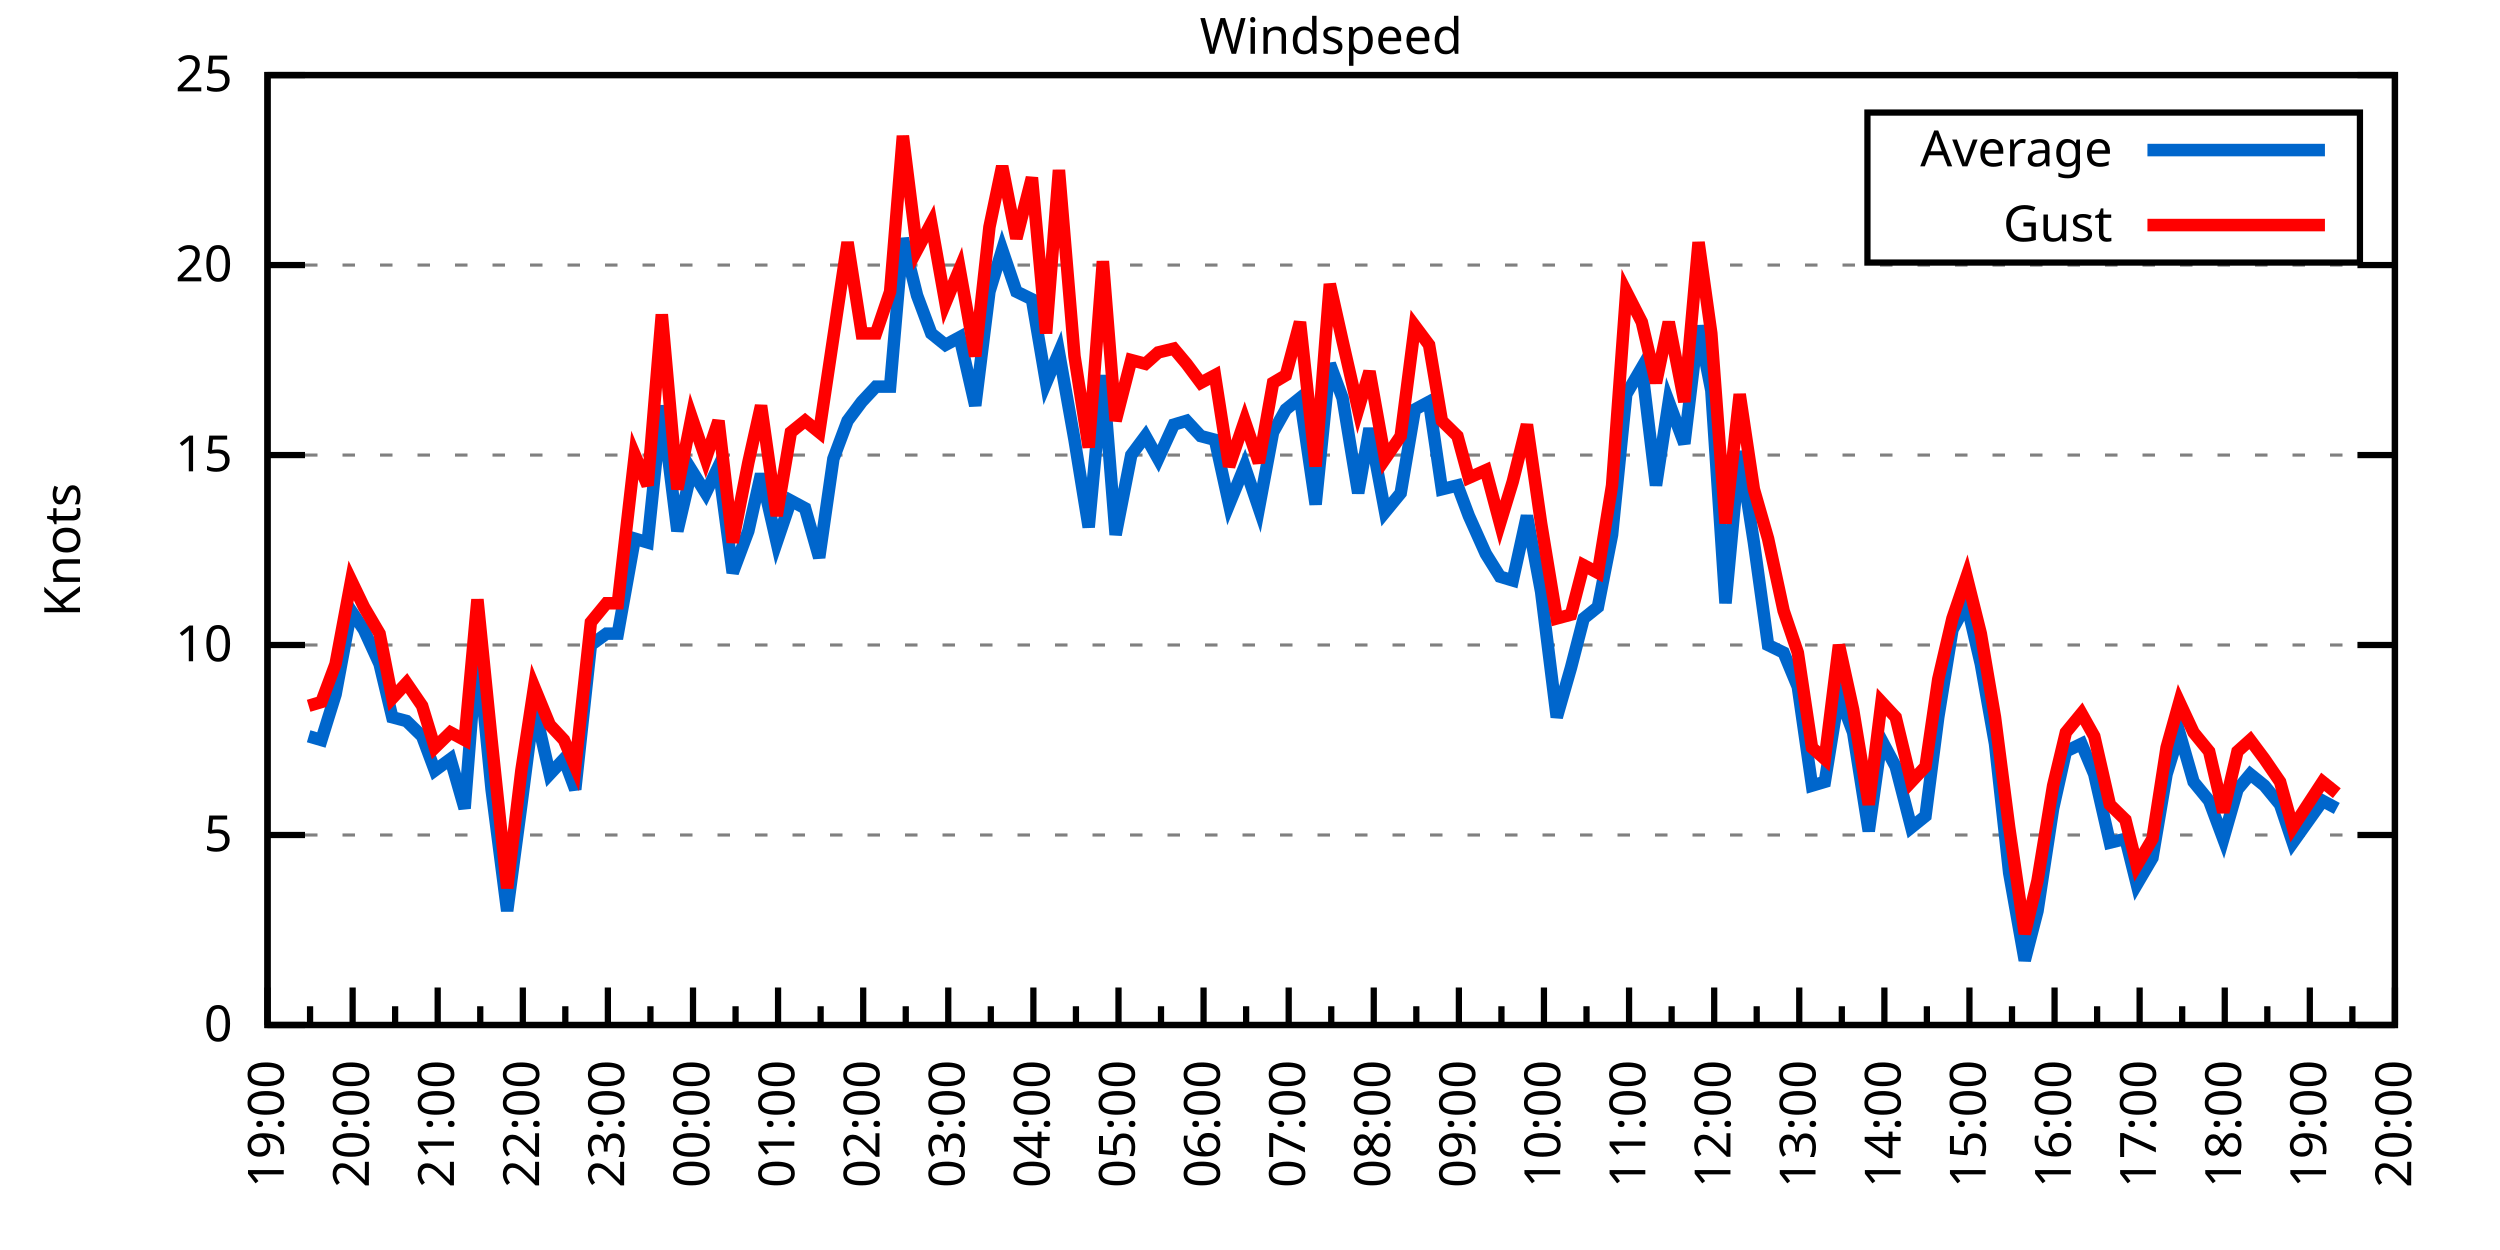
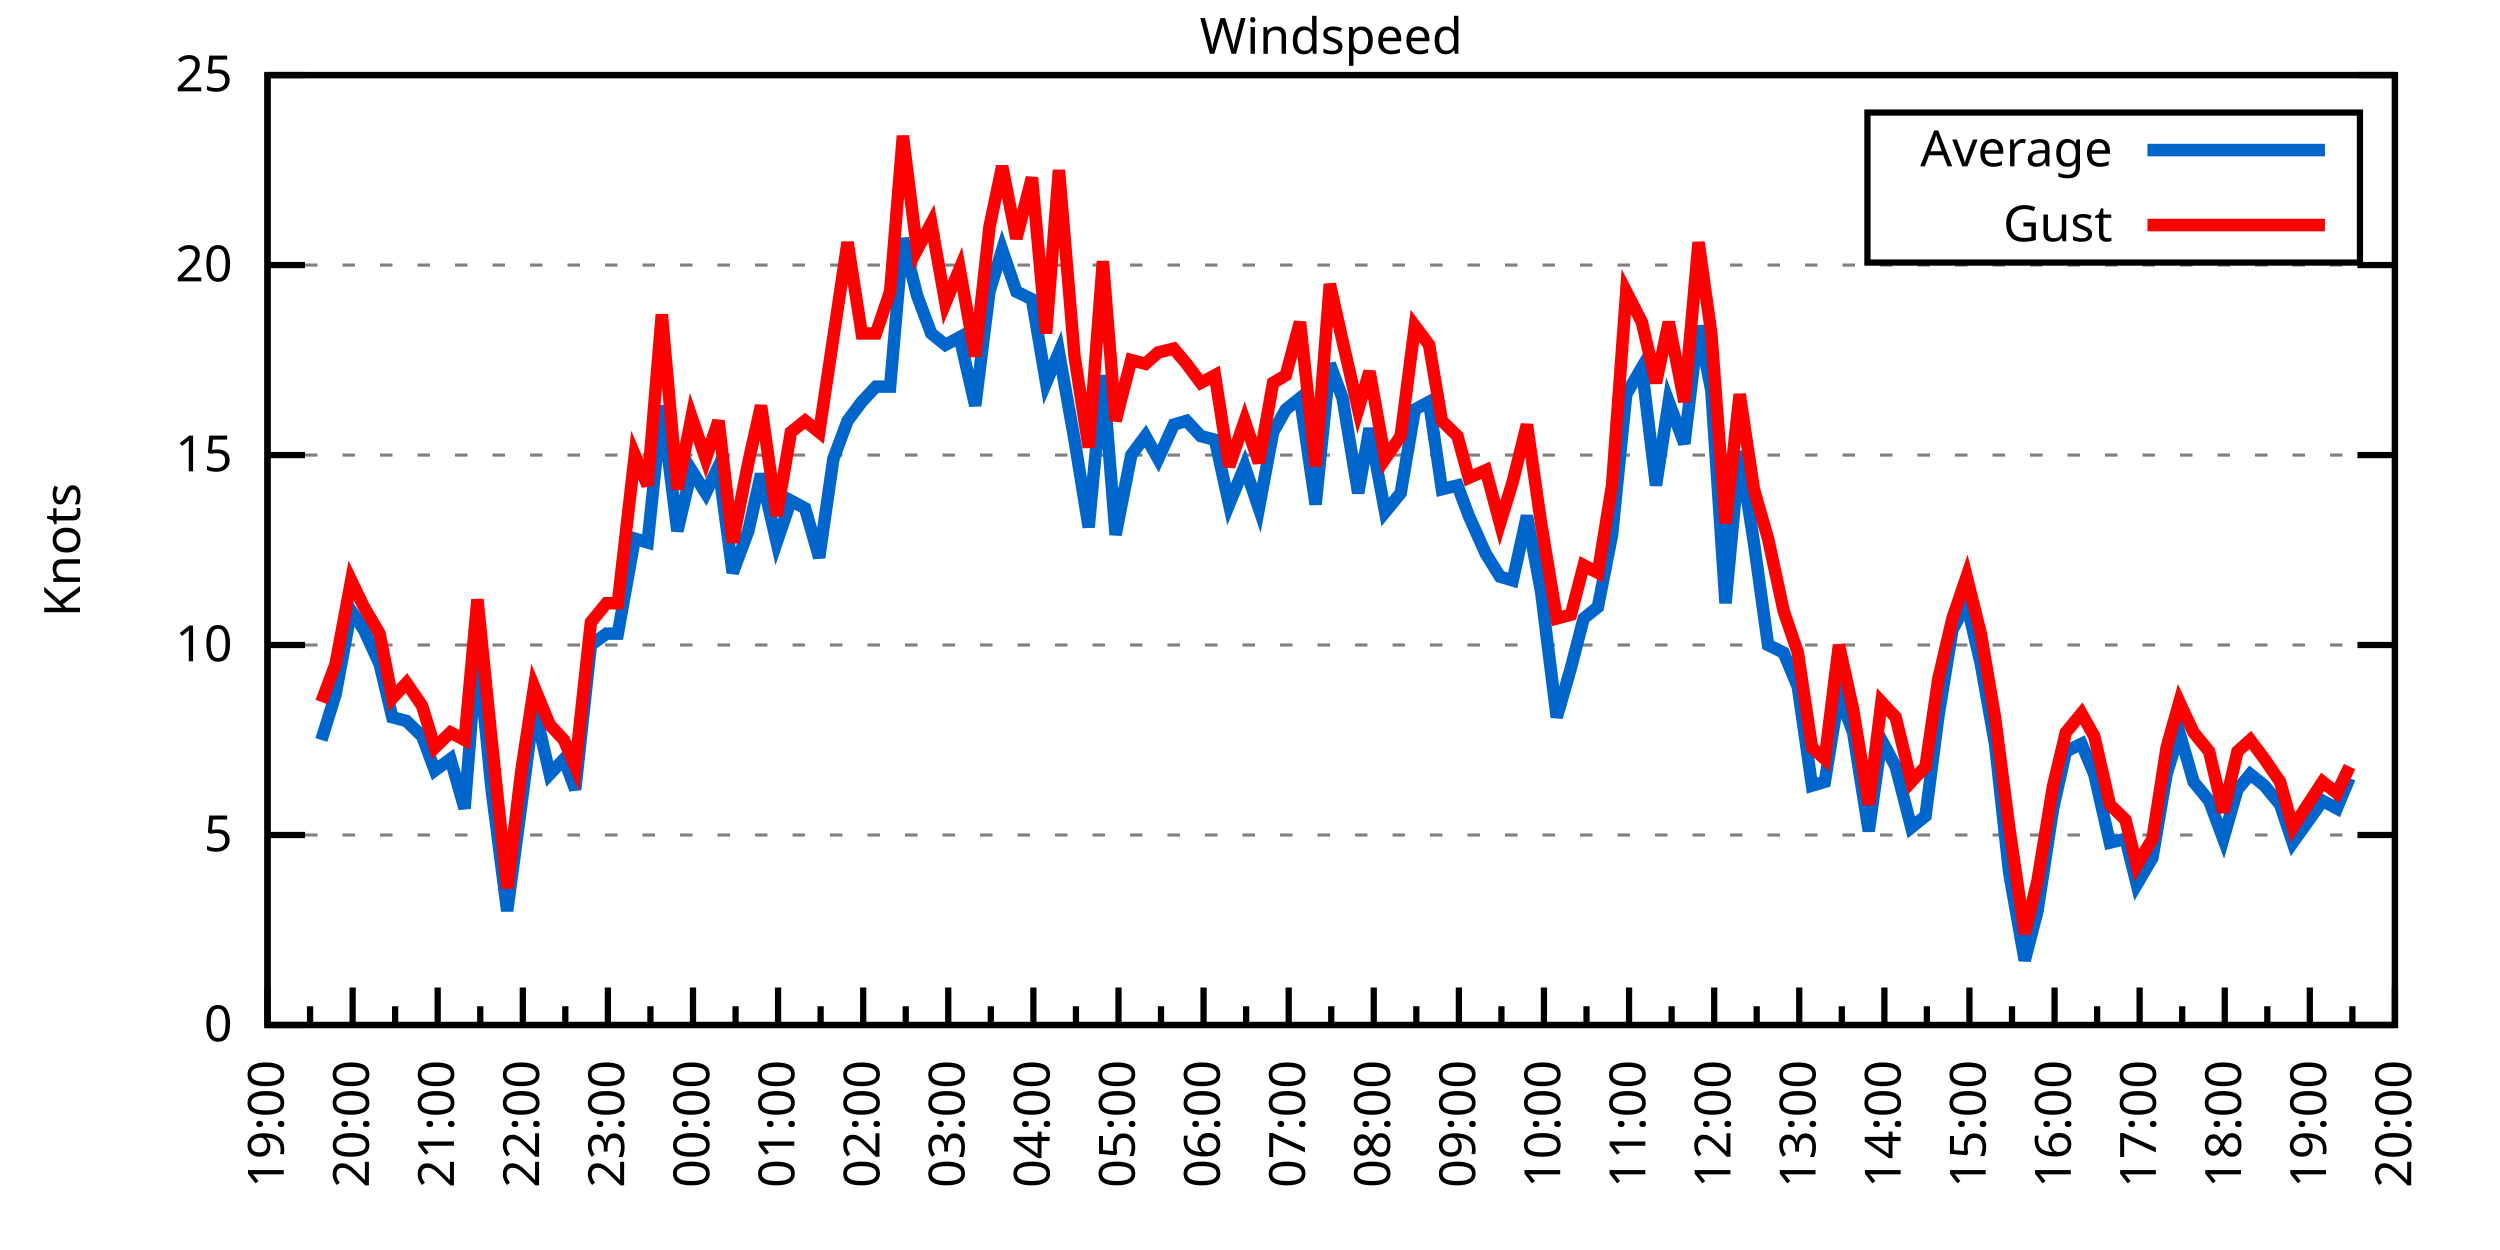
<svg xmlns="http://www.w3.org/2000/svg" xmlns:xlink="http://www.w3.org/1999/xlink" width="400" height="200" viewBox="0 0 400 200">
  <g id="gnuplot_canvas">
    <rect x="0" y="0" width="400" height="200" fill="none" />
    <defs>
      <circle id="gpDot" r="0.5" stroke-width="0.5" stroke="currentColor" />
      <path id="gpPt0" stroke-width="0.333" stroke="currentColor" d="M-1,0 h2 M0,-1 v2" />
      <path id="gpPt1" stroke-width="0.333" stroke="currentColor" d="M-1,-1 L1,1 M1,-1 L-1,1" />
      <path id="gpPt2" stroke-width="0.333" stroke="currentColor" d="M-1,0 L1,0 M0,-1 L0,1 M-1,-1 L1,1 M-1,1 L1,-1" />
      <rect id="gpPt3" stroke-width="0.333" stroke="currentColor" x="-1" y="-1" width="2" height="2" />
      <rect id="gpPt4" stroke-width="0.333" stroke="currentColor" fill="currentColor" x="-1" y="-1" width="2" height="2" />
      <circle id="gpPt5" stroke-width="0.333" stroke="currentColor" cx="0" cy="0" r="1" />
      <use xlink:href="#gpPt5" id="gpPt6" fill="currentColor" stroke="none" />
      <path id="gpPt7" stroke-width="0.333" stroke="currentColor" d="M0,-1.33 L-1.33,0.67 L1.33,0.67 z" />
      <use xlink:href="#gpPt7" id="gpPt8" fill="currentColor" stroke="none" />
      <use xlink:href="#gpPt7" id="gpPt9" stroke="currentColor" transform="rotate(180)" />
      <use xlink:href="#gpPt9" id="gpPt10" fill="currentColor" stroke="none" />
      <use xlink:href="#gpPt3" id="gpPt11" stroke="currentColor" transform="rotate(45)" />
      <use xlink:href="#gpPt11" id="gpPt12" fill="currentColor" stroke="none" />
      <path id="gpPt13" stroke-width="0.333" stroke="currentColor" d="M0,1.330 L1.265,0.411 L0.782,-1.067 L-0.782,-1.076 L-1.265,0.411 z" />
      <use xlink:href="#gpPt13" id="gpPt14" fill="currentColor" stroke="none" />
      <filter id="textbox" filterUnits="objectBoundingBox" x="0" y="0" height="1" width="1">
        <feFlood flood-color="white" flood-opacity="1" result="bgnd" />
        <feComposite in="SourceGraphic" in2="bgnd" operator="atop" />
      </filter>
      <filter id="greybox" filterUnits="objectBoundingBox" x="0" y="0" height="1" width="1">
        <feFlood flood-color="lightgrey" flood-opacity="1" result="grey" />
        <feComposite in="SourceGraphic" in2="grey" operator="atop" />
      </filter>
    </defs>
    <g fill="none" color="white" stroke="currentColor" stroke-width="1.00" stroke-linecap="butt" stroke-linejoin="miter">
</g>
    <g fill="none" color="black" stroke="currentColor" stroke-width="1.00" stroke-linecap="butt" stroke-linejoin="miter">
      <g stroke="none" shape-rendering="crispEdges">
        <polygon fill="rgb(255, 255, 255)" points="42.80,164.00 383.18,164.00 383.18,12.02 42.80,12.02 " />
      </g>
    </g>
    <g fill="none" color="black" stroke="currentColor" stroke-width="1.00" stroke-linecap="butt" stroke-linejoin="miter">
</g>
    <g fill="none" color="black" stroke="black" stroke-width="0.50" stroke-linecap="butt" stroke-linejoin="miter">
</g>
    <g fill="none" color="gray" stroke="currentColor" stroke-width="0.50" stroke-linecap="butt" stroke-linejoin="miter">
      <path stroke="gray" stroke-dasharray="2,4" class="gridline" d="M42.80,164.00 L383.19,164.00  " />
    </g>
    <g fill="none" color="gray" stroke="gray" stroke-width="1.00" stroke-linecap="butt" stroke-linejoin="miter">
</g>
    <g fill="none" color="black" stroke="currentColor" stroke-width="1.00" stroke-linecap="butt" stroke-linejoin="miter">
      <path stroke="black" d="M42.80,164.00 L48.80,164.00 M383.19,164.00 L377.19,164.00  " />
      <g transform="translate(37.20,166.60)" stroke="none" fill="black" font-family="Sans" font-size="8.00" text-anchor="end">
        <text>
          <tspan font-family="Sans"> 0</tspan>
        </text>
      </g>
    </g>
    <g fill="none" color="black" stroke="currentColor" stroke-width="1.00" stroke-linecap="butt" stroke-linejoin="miter">
</g>
    <g fill="none" color="black" stroke="black" stroke-width="0.50" stroke-linecap="butt" stroke-linejoin="miter">
</g>
    <g fill="none" color="gray" stroke="currentColor" stroke-width="0.50" stroke-linecap="butt" stroke-linejoin="miter">
      <path stroke="gray" stroke-dasharray="2,4" class="gridline" d="M42.80,133.60 L383.19,133.60  " />
    </g>
    <g fill="none" color="gray" stroke="gray" stroke-width="1.00" stroke-linecap="butt" stroke-linejoin="miter">
</g>
    <g fill="none" color="black" stroke="currentColor" stroke-width="1.00" stroke-linecap="butt" stroke-linejoin="miter">
      <path stroke="black" d="M42.80,133.60 L48.80,133.60 M383.19,133.60 L377.19,133.60  " />
      <g transform="translate(37.20,136.20)" stroke="none" fill="black" font-family="Sans" font-size="8.00" text-anchor="end">
        <text>
          <tspan font-family="Sans"> 5</tspan>
        </text>
      </g>
    </g>
    <g fill="none" color="black" stroke="currentColor" stroke-width="1.00" stroke-linecap="butt" stroke-linejoin="miter">
</g>
    <g fill="none" color="black" stroke="black" stroke-width="0.50" stroke-linecap="butt" stroke-linejoin="miter">
</g>
    <g fill="none" color="gray" stroke="currentColor" stroke-width="0.50" stroke-linecap="butt" stroke-linejoin="miter">
      <path stroke="gray" stroke-dasharray="2,4" class="gridline" d="M42.80,103.20 L383.19,103.20  " />
    </g>
    <g fill="none" color="gray" stroke="gray" stroke-width="1.00" stroke-linecap="butt" stroke-linejoin="miter">
</g>
    <g fill="none" color="black" stroke="currentColor" stroke-width="1.00" stroke-linecap="butt" stroke-linejoin="miter">
      <path stroke="black" d="M42.80,103.20 L48.80,103.20 M383.19,103.20 L377.19,103.20  " />
      <g transform="translate(37.20,105.80)" stroke="none" fill="black" font-family="Sans" font-size="8.00" text-anchor="end">
        <text>
          <tspan font-family="Sans"> 10</tspan>
        </text>
      </g>
    </g>
    <g fill="none" color="black" stroke="currentColor" stroke-width="1.00" stroke-linecap="butt" stroke-linejoin="miter">
</g>
    <g fill="none" color="black" stroke="black" stroke-width="0.50" stroke-linecap="butt" stroke-linejoin="miter">
</g>
    <g fill="none" color="gray" stroke="currentColor" stroke-width="0.50" stroke-linecap="butt" stroke-linejoin="miter">
      <path stroke="gray" stroke-dasharray="2,4" class="gridline" d="M42.80,72.81 L383.19,72.81  " />
    </g>
    <g fill="none" color="gray" stroke="gray" stroke-width="1.00" stroke-linecap="butt" stroke-linejoin="miter">
</g>
    <g fill="none" color="black" stroke="currentColor" stroke-width="1.00" stroke-linecap="butt" stroke-linejoin="miter">
      <path stroke="black" d="M42.80,72.81 L48.80,72.81 M383.19,72.81 L377.19,72.81  " />
      <g transform="translate(37.20,75.41)" stroke="none" fill="black" font-family="Sans" font-size="8.00" text-anchor="end">
        <text>
          <tspan font-family="Sans"> 15</tspan>
        </text>
      </g>
    </g>
    <g fill="none" color="black" stroke="currentColor" stroke-width="1.00" stroke-linecap="butt" stroke-linejoin="miter">
</g>
    <g fill="none" color="black" stroke="black" stroke-width="0.50" stroke-linecap="butt" stroke-linejoin="miter">
</g>
    <g fill="none" color="gray" stroke="currentColor" stroke-width="0.50" stroke-linecap="butt" stroke-linejoin="miter">
      <path stroke="gray" stroke-dasharray="2,4" class="gridline" d="M42.80,42.41 L383.19,42.41  " />
    </g>
    <g fill="none" color="gray" stroke="gray" stroke-width="1.00" stroke-linecap="butt" stroke-linejoin="miter">
</g>
    <g fill="none" color="black" stroke="currentColor" stroke-width="1.00" stroke-linecap="butt" stroke-linejoin="miter">
      <path stroke="black" d="M42.80,42.41 L48.80,42.41 M383.19,42.41 L377.19,42.41  " />
      <g transform="translate(37.20,45.01)" stroke="none" fill="black" font-family="Sans" font-size="8.00" text-anchor="end">
        <text>
          <tspan font-family="Sans"> 20</tspan>
        </text>
      </g>
    </g>
    <g fill="none" color="black" stroke="currentColor" stroke-width="1.00" stroke-linecap="butt" stroke-linejoin="miter">
</g>
    <g fill="none" color="black" stroke="black" stroke-width="0.50" stroke-linecap="butt" stroke-linejoin="miter">
</g>
    <g fill="none" color="gray" stroke="currentColor" stroke-width="0.50" stroke-linecap="butt" stroke-linejoin="miter">
      <path stroke="gray" stroke-dasharray="2,4" class="gridline" d="M42.80,12.01 L383.19,12.01  " />
    </g>
    <g fill="none" color="gray" stroke="gray" stroke-width="1.00" stroke-linecap="butt" stroke-linejoin="miter">
</g>
    <g fill="none" color="black" stroke="currentColor" stroke-width="1.00" stroke-linecap="butt" stroke-linejoin="miter">
      <path stroke="black" d="M42.80,12.01 L48.80,12.01 M383.19,12.01 L377.19,12.01  " />
      <g transform="translate(37.20,14.61)" stroke="none" fill="black" font-family="Sans" font-size="8.00" text-anchor="end">
        <text>
          <tspan font-family="Sans"> 25</tspan>
        </text>
      </g>
    </g>
    <g fill="none" color="black" stroke="currentColor" stroke-width="1.00" stroke-linecap="butt" stroke-linejoin="miter">
      <path stroke="black" d="M42.80,164.00 L42.80,158.00  " />
      <g transform="translate(45.40,169.60) rotate(270)" stroke="none" fill="black" font-family="Sans" font-size="8.00" text-anchor="end">
        <text>
          <tspan font-family="Sans">19:00</tspan>
        </text>
      </g>
    </g>
    <g fill="none" color="black" stroke="currentColor" stroke-width="1.00" stroke-linecap="butt" stroke-linejoin="miter">
      <path stroke="black" d="M49.61,164.00 L49.61,161.00 M56.42,164.00 L56.42,158.00  " />
      <g transform="translate(59.02,169.60) rotate(270)" stroke="none" fill="black" font-family="Sans" font-size="8.00" text-anchor="end">
        <text>
          <tspan font-family="Sans">20:00</tspan>
        </text>
      </g>
    </g>
    <g fill="none" color="black" stroke="currentColor" stroke-width="1.00" stroke-linecap="butt" stroke-linejoin="miter">
      <path stroke="black" d="M63.22,164.00 L63.22,161.00 M70.03,164.00 L70.03,158.00  " />
      <g transform="translate(72.63,169.60) rotate(270)" stroke="none" fill="black" font-family="Sans" font-size="8.00" text-anchor="end">
        <text>
          <tspan font-family="Sans">21:00</tspan>
        </text>
      </g>
    </g>
    <g fill="none" color="black" stroke="currentColor" stroke-width="1.00" stroke-linecap="butt" stroke-linejoin="miter">
      <path stroke="black" d="M76.84,164.00 L76.84,161.00 M83.65,164.00 L83.65,158.00  " />
      <g transform="translate(86.25,169.60) rotate(270)" stroke="none" fill="black" font-family="Sans" font-size="8.00" text-anchor="end">
        <text>
          <tspan font-family="Sans">22:00</tspan>
        </text>
      </g>
    </g>
    <g fill="none" color="black" stroke="currentColor" stroke-width="1.00" stroke-linecap="butt" stroke-linejoin="miter">
      <path stroke="black" d="M90.45,164.00 L90.45,161.00 M97.26,164.00 L97.26,158.00  " />
      <g transform="translate(99.86,169.60) rotate(270)" stroke="none" fill="black" font-family="Sans" font-size="8.00" text-anchor="end">
        <text>
          <tspan font-family="Sans">23:00</tspan>
        </text>
      </g>
    </g>
    <g fill="none" color="black" stroke="currentColor" stroke-width="1.00" stroke-linecap="butt" stroke-linejoin="miter">
      <path stroke="black" d="M104.07,164.00 L104.07,161.00 M110.88,164.00 L110.88,158.00  " />
      <g transform="translate(113.48,169.60) rotate(270)" stroke="none" fill="black" font-family="Sans" font-size="8.00" text-anchor="end">
        <text>
          <tspan font-family="Sans">00:00</tspan>
        </text>
      </g>
    </g>
    <g fill="none" color="black" stroke="currentColor" stroke-width="1.00" stroke-linecap="butt" stroke-linejoin="miter">
      <path stroke="black" d="M117.69,164.00 L117.69,161.00 M124.49,164.00 L124.49,158.00  " />
      <g transform="translate(127.09,169.60) rotate(270)" stroke="none" fill="black" font-family="Sans" font-size="8.00" text-anchor="end">
        <text>
          <tspan font-family="Sans">01:00</tspan>
        </text>
      </g>
    </g>
    <g fill="none" color="black" stroke="currentColor" stroke-width="1.00" stroke-linecap="butt" stroke-linejoin="miter">
      <path stroke="black" d="M131.30,164.00 L131.30,161.00 M138.11,164.00 L138.11,158.00  " />
      <g transform="translate(140.71,169.60) rotate(270)" stroke="none" fill="black" font-family="Sans" font-size="8.00" text-anchor="end">
        <text>
          <tspan font-family="Sans">02:00</tspan>
        </text>
      </g>
    </g>
    <g fill="none" color="black" stroke="currentColor" stroke-width="1.00" stroke-linecap="butt" stroke-linejoin="miter">
      <path stroke="black" d="M144.92,164.00 L144.92,161.00 M151.72,164.00 L151.72,158.00  " />
      <g transform="translate(154.32,169.60) rotate(270)" stroke="none" fill="black" font-family="Sans" font-size="8.00" text-anchor="end">
        <text>
          <tspan font-family="Sans">03:00</tspan>
        </text>
      </g>
    </g>
    <g fill="none" color="black" stroke="currentColor" stroke-width="1.00" stroke-linecap="butt" stroke-linejoin="miter">
      <path stroke="black" d="M158.53,164.00 L158.53,161.00 M165.34,164.00 L165.34,158.00  " />
      <g transform="translate(167.94,169.60) rotate(270)" stroke="none" fill="black" font-family="Sans" font-size="8.00" text-anchor="end">
        <text>
          <tspan font-family="Sans">04:00</tspan>
        </text>
      </g>
    </g>
    <g fill="none" color="black" stroke="currentColor" stroke-width="1.00" stroke-linecap="butt" stroke-linejoin="miter">
      <path stroke="black" d="M172.15,164.00 L172.15,161.00 M178.96,164.00 L178.96,158.00  " />
      <g transform="translate(181.56,169.60) rotate(270)" stroke="none" fill="black" font-family="Sans" font-size="8.00" text-anchor="end">
        <text>
          <tspan font-family="Sans">05:00</tspan>
        </text>
      </g>
    </g>
    <g fill="none" color="black" stroke="currentColor" stroke-width="1.00" stroke-linecap="butt" stroke-linejoin="miter">
      <path stroke="black" d="M185.76,164.00 L185.76,161.00 M192.57,164.00 L192.57,158.00  " />
      <g transform="translate(195.17,169.60) rotate(270)" stroke="none" fill="black" font-family="Sans" font-size="8.00" text-anchor="end">
        <text>
          <tspan font-family="Sans">06:00</tspan>
        </text>
      </g>
    </g>
    <g fill="none" color="black" stroke="currentColor" stroke-width="1.00" stroke-linecap="butt" stroke-linejoin="miter">
      <path stroke="black" d="M199.38,164.00 L199.38,161.00 M206.19,164.00 L206.19,158.00  " />
      <g transform="translate(208.79,169.60) rotate(270)" stroke="none" fill="black" font-family="Sans" font-size="8.00" text-anchor="end">
        <text>
          <tspan font-family="Sans">07:00</tspan>
        </text>
      </g>
    </g>
    <g fill="none" color="black" stroke="currentColor" stroke-width="1.00" stroke-linecap="butt" stroke-linejoin="miter">
      <path stroke="black" d="M213.00,164.00 L213.00,161.00 M219.80,164.00 L219.80,158.00  " />
      <g transform="translate(222.40,169.60) rotate(270)" stroke="none" fill="black" font-family="Sans" font-size="8.00" text-anchor="end">
        <text>
          <tspan font-family="Sans">08:00</tspan>
        </text>
      </g>
    </g>
    <g fill="none" color="black" stroke="currentColor" stroke-width="1.00" stroke-linecap="butt" stroke-linejoin="miter">
      <path stroke="black" d="M226.61,164.00 L226.61,161.00 M233.42,164.00 L233.42,158.00  " />
      <g transform="translate(236.02,169.60) rotate(270)" stroke="none" fill="black" font-family="Sans" font-size="8.00" text-anchor="end">
        <text>
          <tspan font-family="Sans">09:00</tspan>
        </text>
      </g>
    </g>
    <g fill="none" color="black" stroke="currentColor" stroke-width="1.00" stroke-linecap="butt" stroke-linejoin="miter">
      <path stroke="black" d="M240.23,164.00 L240.23,161.00 M247.03,164.00 L247.03,158.00  " />
      <g transform="translate(249.63,169.60) rotate(270)" stroke="none" fill="black" font-family="Sans" font-size="8.00" text-anchor="end">
        <text>
          <tspan font-family="Sans">10:00</tspan>
        </text>
      </g>
    </g>
    <g fill="none" color="black" stroke="currentColor" stroke-width="1.00" stroke-linecap="butt" stroke-linejoin="miter">
      <path stroke="black" d="M253.84,164.00 L253.84,161.00 M260.65,164.00 L260.65,158.00  " />
      <g transform="translate(263.25,169.60) rotate(270)" stroke="none" fill="black" font-family="Sans" font-size="8.00" text-anchor="end">
        <text>
          <tspan font-family="Sans">11:00</tspan>
        </text>
      </g>
    </g>
    <g fill="none" color="black" stroke="currentColor" stroke-width="1.00" stroke-linecap="butt" stroke-linejoin="miter">
      <path stroke="black" d="M267.46,164.00 L267.46,161.00 M274.27,164.00 L274.27,158.00  " />
      <g transform="translate(276.87,169.60) rotate(270)" stroke="none" fill="black" font-family="Sans" font-size="8.00" text-anchor="end">
        <text>
          <tspan font-family="Sans">12:00</tspan>
        </text>
      </g>
    </g>
    <g fill="none" color="black" stroke="currentColor" stroke-width="1.00" stroke-linecap="butt" stroke-linejoin="miter">
      <path stroke="black" d="M281.07,164.00 L281.07,161.00 M287.88,164.00 L287.88,158.00  " />
      <g transform="translate(290.48,169.60) rotate(270)" stroke="none" fill="black" font-family="Sans" font-size="8.00" text-anchor="end">
        <text>
          <tspan font-family="Sans">13:00</tspan>
        </text>
      </g>
    </g>
    <g fill="none" color="black" stroke="currentColor" stroke-width="1.00" stroke-linecap="butt" stroke-linejoin="miter">
      <path stroke="black" d="M294.69,164.00 L294.69,161.00 M301.50,164.00 L301.50,158.00  " />
      <g transform="translate(304.10,169.60) rotate(270)" stroke="none" fill="black" font-family="Sans" font-size="8.00" text-anchor="end">
        <text>
          <tspan font-family="Sans">14:00</tspan>
        </text>
      </g>
    </g>
    <g fill="none" color="black" stroke="currentColor" stroke-width="1.00" stroke-linecap="butt" stroke-linejoin="miter">
      <path stroke="black" d="M308.30,164.00 L308.30,161.00 M315.11,164.00 L315.11,158.00  " />
      <g transform="translate(317.71,169.60) rotate(270)" stroke="none" fill="black" font-family="Sans" font-size="8.00" text-anchor="end">
        <text>
          <tspan font-family="Sans">15:00</tspan>
        </text>
      </g>
    </g>
    <g fill="none" color="black" stroke="currentColor" stroke-width="1.00" stroke-linecap="butt" stroke-linejoin="miter">
      <path stroke="black" d="M321.92,164.00 L321.92,161.00 M328.73,164.00 L328.73,158.00  " />
      <g transform="translate(331.33,169.60) rotate(270)" stroke="none" fill="black" font-family="Sans" font-size="8.00" text-anchor="end">
        <text>
          <tspan font-family="Sans">16:00</tspan>
        </text>
      </g>
    </g>
    <g fill="none" color="black" stroke="currentColor" stroke-width="1.00" stroke-linecap="butt" stroke-linejoin="miter">
      <path stroke="black" d="M335.54,164.00 L335.54,161.00 M342.34,164.00 L342.34,158.00  " />
      <g transform="translate(344.94,169.60) rotate(270)" stroke="none" fill="black" font-family="Sans" font-size="8.00" text-anchor="end">
        <text>
          <tspan font-family="Sans">17:00</tspan>
        </text>
      </g>
    </g>
    <g fill="none" color="black" stroke="currentColor" stroke-width="1.00" stroke-linecap="butt" stroke-linejoin="miter">
      <path stroke="black" d="M349.15,164.00 L349.15,161.00 M355.96,164.00 L355.96,158.00  " />
      <g transform="translate(358.56,169.60) rotate(270)" stroke="none" fill="black" font-family="Sans" font-size="8.00" text-anchor="end">
        <text>
          <tspan font-family="Sans">18:00</tspan>
        </text>
      </g>
    </g>
    <g fill="none" color="black" stroke="currentColor" stroke-width="1.00" stroke-linecap="butt" stroke-linejoin="miter">
      <path stroke="black" d="M362.77,164.00 L362.77,161.00 M369.57,164.00 L369.57,158.00  " />
      <g transform="translate(372.17,169.60) rotate(270)" stroke="none" fill="black" font-family="Sans" font-size="8.00" text-anchor="end">
        <text>
          <tspan font-family="Sans">19:00</tspan>
        </text>
      </g>
    </g>
    <g fill="none" color="black" stroke="currentColor" stroke-width="1.00" stroke-linecap="butt" stroke-linejoin="miter">
      <path stroke="black" d="M376.38,164.00 L376.38,161.00 M383.19,164.00 L383.19,158.00  " />
      <g transform="translate(385.79,169.60) rotate(270)" stroke="none" fill="black" font-family="Sans" font-size="8.00" text-anchor="end">
        <text>
          <tspan font-family="Sans">20:00</tspan>
        </text>
      </g>
    </g>
    <g fill="none" color="black" stroke="currentColor" stroke-width="1.00" stroke-linecap="butt" stroke-linejoin="miter">
</g>
    <g fill="none" color="black" stroke="currentColor" stroke-width="1.00" stroke-linecap="butt" stroke-linejoin="miter">
      <path stroke="black" d="M42.80,12.01 L42.80,164.00 L383.19,164.00 L383.19,12.01 L42.80,12.01 Z  " />
    </g>
    <g fill="none" color="black" stroke="currentColor" stroke-width="1.00" stroke-linecap="butt" stroke-linejoin="miter">
      <g transform="translate(12.80,88.01) rotate(270)" stroke="none" fill="black" font-family="Sans" font-size="8.00" text-anchor="middle">
        <text>
          <tspan font-family="Sans">Knots</tspan>
        </text>
      </g>
    </g>
    <g fill="none" color="black" stroke="currentColor" stroke-width="1.00" stroke-linecap="butt" stroke-linejoin="miter">
</g>
    <g fill="none" color="black" stroke="currentColor" stroke-width="1.00" stroke-linecap="butt" stroke-linejoin="miter">
      <path stroke="black" d="M298.79,42.01 L298.79,18.01 L377.59,18.01 L377.59,42.01 L298.79,42.01 Z  " />
    </g>
    <g id="Windspeed_plot_1">
      <g fill="none" color="white" stroke="black" stroke-width="2.00" stroke-linecap="butt" stroke-linejoin="miter">
</g>
      <g fill="none" color="black" stroke="currentColor" stroke-width="2.00" stroke-linecap="butt" stroke-linejoin="miter">
        <g transform="translate(337.99,26.61)" stroke="none" fill="black" font-family="Sans" font-size="8.00" text-anchor="end">
          <text>
            <tspan font-family="Sans">Average</tspan>
          </text>
        </g>
      </g>
      <g fill="none" color="black" stroke="currentColor" stroke-width="2.00" stroke-linecap="butt" stroke-linejoin="miter">
-         <path stroke="rgb(  0, 102, 204)" d="M343.59,24.01 L371.99,24.01 M49.38,117.80 L51.42,118.40 L53.69,111.11 L56.19,97.73 L58.23,100.77 L60.73,106.24   L62.77,114.76 L65.04,115.36 L67.54,117.80 L69.58,123.27 L72.07,121.44 L74.34,129.35 L76.39,103.20 L78.65,126.31   L81.15,145.76 L83.42,128.74 L85.46,112.93 L87.96,123.87 L90.23,121.44 L92.04,126.31 L94.54,103.20 L97.04,101.38   L98.85,101.38 L101.57,86.18 L103.62,86.79 L105.89,64.90 L108.38,84.97 L110.65,75.24 L112.92,78.89 L114.96,74.63   L117.23,91.65 L119.73,84.97 L121.77,75.85 L124.27,86.79 L126.54,80.10 L128.81,81.32 L131.07,89.22 L133.34,73.41   L135.61,67.33 L137.88,64.29 L140.15,61.86 L142.42,61.86 L144.46,38.15 L146.73,47.27 L149.00,53.35 L151.27,55.18   L153.54,53.96 L156.04,64.90 L158.31,46.66 L160.35,39.98 L162.62,46.66 L165.11,47.88 L167.38,61.25 L169.43,56.39   L171.92,70.37 L174.19,84.36 L176.46,60.04 L178.50,85.57 L181.00,72.81 L183.27,69.77 L185.31,73.41 L187.81,67.94   L189.85,67.33 L192.12,69.77 L194.39,70.37 L196.66,80.71 L199.15,74.63 L201.42,81.32 L203.69,69.16 L205.73,65.51   L208.00,63.69 L210.50,80.71 L212.77,58.21 L214.81,63.69 L217.31,78.89 L219.12,68.55 L221.62,81.93 L224.11,78.89   L226.38,65.51 L228.65,64.29 L230.70,78.28 L233.19,77.67 L235.01,82.53 L237.73,88.61 L240.00,92.26 L242.04,92.87   L244.31,82.53 L246.58,94.69 L249.08,114.76 L251.35,106.85 L253.39,98.95 L255.66,97.12 L257.93,85.57 L260.20,63.08   L262.69,58.82 L264.96,77.67 L267.00,64.29 L269.50,70.98 L271.77,52.14 L273.81,62.47 L276.08,96.52 L278.35,72.20   L280.62,86.79 L282.89,103.20 L285.38,104.42 L287.65,109.89 L289.92,125.70 L291.97,125.09 L294.23,111.11 L296.50,117.19   L299.00,132.99 L301.04,118.40 L303.31,122.66 L305.81,132.39 L308.08,130.56 L310.12,114.76 L312.39,100.77 L314.66,96.52   L316.93,106.24 L319.20,119.01 L321.47,139.68 L323.96,153.66 L326.00,145.76 L328.50,129.35 L330.54,120.23 L333.04,119.01   L335.08,123.87 L337.58,134.82 L340.07,134.21 L341.89,141.51 L344.39,137.25 L346.65,123.87 L348.70,117.19 L350.97,125.09   L353.46,128.13 L355.73,134.21 L358.00,126.31 L360.04,123.87 L362.31,125.70 L364.81,128.74 L366.85,134.82 L371.62,128.13   L373.89,129.35  " />
+         <path stroke="rgb(  0, 102, 204)" d="M343.59,24.01 L371.99,24.01 M51.42,118.40 L53.69,111.11 L56.19,97.73 L58.23,100.77 L60.73,106.24 L62.77,114.76   L65.04,115.36 L67.54,117.80 L69.58,123.27 L72.07,121.44 L74.34,129.35 L76.39,103.20 L78.65,126.31 L81.15,145.76   L83.42,128.74 L85.46,112.93 L87.96,123.87 L90.23,121.44 L92.04,126.31 L94.54,103.20 L97.04,101.38 L98.85,101.38   L101.57,86.18 L103.62,86.79 L105.89,64.90 L108.38,84.97 L110.65,75.24 L112.92,78.89 L114.96,74.63 L117.23,91.65   L119.73,84.97 L121.77,75.85 L124.27,86.79 L126.54,80.10 L128.81,81.32 L131.07,89.22 L133.34,73.41 L135.61,67.33   L137.88,64.29 L140.15,61.86 L142.42,61.86 L144.46,38.15 L146.73,47.27 L149.00,53.35 L151.27,55.18 L153.54,53.96   L156.04,64.90 L158.31,46.66 L160.35,39.98 L162.62,46.66 L165.11,47.88 L167.38,61.25 L169.43,56.39 L171.92,70.37   L174.19,84.36 L176.46,60.04 L178.50,85.57 L181.00,72.81 L183.27,69.77 L185.31,73.41 L187.81,67.94 L189.85,67.33   L192.12,69.77 L194.39,70.37 L196.66,80.71 L199.15,74.63 L201.42,81.32 L203.69,69.16 L205.73,65.51 L208.00,63.69   L210.50,80.71 L212.77,58.21 L214.81,63.69 L217.31,78.89 L219.12,68.55 L221.62,81.93 L224.11,78.89 L226.38,65.51   L228.65,64.29 L230.70,78.28 L233.19,77.67 L235.01,82.53 L237.73,88.61 L240.00,92.26 L242.04,92.87 L244.31,82.53   L246.58,94.69 L249.08,114.76 L251.35,106.85 L253.39,98.95 L255.66,97.12 L257.93,85.57 L260.20,63.08 L262.69,58.82   L264.96,77.67 L267.00,64.29 L269.50,70.98 L271.77,52.14 L273.81,62.47 L276.08,96.52 L278.35,72.20 L280.62,86.79   L282.89,103.20 L285.38,104.42 L287.65,109.89 L289.92,125.70 L291.97,125.09 L294.23,111.11 L296.50,117.19 L299.00,132.99   L301.04,118.40 L303.31,122.66 L305.81,132.39 L308.08,130.56 L310.12,114.76 L312.39,100.77 L314.66,96.52 L316.93,106.24   L319.20,119.01 L321.47,139.68 L323.96,153.66 L326.00,145.76 L328.50,129.35 L330.54,120.23 L333.04,119.01 L335.08,123.87   L337.58,134.82 L340.07,134.21 L341.89,141.51 L344.39,137.25 L346.65,123.87 L348.70,117.19 L350.97,125.09 L353.46,128.13   L355.73,134.21 L358.00,126.31 L360.04,123.87 L362.31,125.70 L364.81,128.74 L366.85,134.82 L371.62,128.13 L373.89,129.35   L375.93,124.48  " />
      </g>
    </g>
    <g id="Windspeed_plot_2">
      <g fill="none" color="black" stroke="currentColor" stroke-width="2.00" stroke-linecap="butt" stroke-linejoin="miter">
        <g transform="translate(337.99,38.61)" stroke="none" fill="black" font-family="Sans" font-size="8.00" text-anchor="end">
          <text>
            <tspan font-family="Sans">Gust</tspan>
          </text>
        </g>
      </g>
      <g fill="none" color="black" stroke="currentColor" stroke-width="2.00" stroke-linecap="butt" stroke-linejoin="miter">
-         <path stroke="rgb(255,   0,   0)" d="M343.59,36.01 L371.99,36.01 M49.38,112.93 L51.42,112.32 L53.69,106.24 L56.19,92.87 L58.23,97.12 L60.73,101.38   L62.77,111.72 L65.04,109.28 L67.54,112.93 L69.58,119.62 L72.07,117.19 L74.34,118.40 L76.39,95.91 L78.65,118.40   L81.15,142.11 L83.42,123.27 L85.46,109.89 L87.96,115.97 L90.23,118.40 L92.04,122.66 L94.54,99.56 L97.04,96.52   L98.85,96.52 L101.57,72.81 L103.62,77.67 L105.89,50.31 L108.38,78.28 L110.65,66.73 L112.92,73.41 L114.96,67.33   L117.23,86.79 L119.73,74.02 L121.77,64.90 L124.27,82.53 L126.54,69.16 L128.81,67.33 L131.07,69.16 L133.34,53.96   L135.61,38.76 L137.88,53.35 L140.15,53.35 L142.42,46.66 L144.46,21.74 L146.73,39.98 L149.00,35.72 L151.27,48.49   L153.54,43.02 L156.04,57.00 L158.31,36.33 L160.35,26.60 L162.62,38.15 L165.11,28.42 L167.38,53.35 L169.43,27.21   L171.92,57.00 L174.19,71.59 L176.46,41.80 L178.50,67.33 L181.00,57.61 L183.27,58.21 L185.31,56.39 L187.81,55.78   L189.85,58.21 L192.12,61.25 L194.39,60.04 L196.66,74.63 L199.15,67.33 L201.42,74.02 L203.69,61.25 L205.73,60.04   L208.00,51.53 L210.50,74.63 L212.77,45.45 L214.81,54.57 L217.31,65.51 L219.12,59.43 L221.62,73.41 L224.11,69.77   L226.38,52.14 L228.65,55.18 L230.70,67.33 L233.19,69.77 L235.01,76.45 L237.73,75.24 L240.00,83.75 L242.04,77.06   L244.31,67.94 L246.58,83.75 L249.08,98.95 L251.35,98.34 L253.39,90.44 L255.66,91.65 L257.93,77.67 L260.20,46.66   L262.69,51.53 L264.96,61.25 L267.00,51.53 L269.50,64.29 L271.77,38.76 L273.81,53.35 L276.08,83.75 L278.35,63.08   L280.62,78.28 L282.89,86.18 L285.38,97.73 L287.65,104.42 L289.92,119.62 L291.97,121.44 L294.23,103.20 L296.50,113.54   L299.00,128.74 L301.04,112.32 L303.31,114.76 L305.81,125.09 L308.08,122.66 L310.12,108.68 L312.39,98.95 L314.66,92.26   L316.93,101.38 L319.20,114.76 L321.47,132.39 L323.96,149.41 L326.00,140.90 L328.50,125.70 L330.54,117.19 L333.04,114.15   L335.08,117.80 L337.58,128.74 L340.07,131.17 L341.89,138.47 L344.39,134.21 L346.65,119.62 L348.70,112.32 L350.97,117.19   L353.46,120.23 L355.73,129.95 L358.00,120.23 L360.04,118.40 L362.31,121.44 L364.81,125.09 L366.85,132.39 L371.62,125.09   L373.89,126.91  " />
+         <path stroke="rgb(255,   0,   0)" d="M343.59,36.01 L371.99,36.01 M51.42,112.32 L53.69,106.24 L56.19,92.87 L58.23,97.12 L60.73,101.38 L62.77,111.72   L65.04,109.28 L67.54,112.93 L69.58,119.62 L72.07,117.19 L74.34,118.40 L76.39,95.91 L78.65,118.40 L81.15,142.11   L83.42,123.27 L85.46,109.89 L87.96,115.97 L90.23,118.40 L92.04,122.66 L94.54,99.56 L97.04,96.52 L98.85,96.52   L101.57,72.81 L103.62,77.67 L105.89,50.31 L108.38,78.28 L110.65,66.73 L112.92,73.41 L114.96,67.33 L117.23,86.79   L119.73,74.02 L121.77,64.90 L124.27,82.53 L126.54,69.16 L128.81,67.33 L131.07,69.16 L133.34,53.96 L135.61,38.76   L137.88,53.35 L140.15,53.35 L142.42,46.66 L144.46,21.74 L146.73,39.98 L149.00,35.72 L151.27,48.49 L153.54,43.02   L156.04,57.00 L158.31,36.33 L160.35,26.60 L162.62,38.15 L165.11,28.42 L167.38,53.35 L169.43,27.21 L171.92,57.00   L174.19,71.59 L176.46,41.80 L178.50,67.33 L181.00,57.61 L183.27,58.21 L185.31,56.39 L187.81,55.78 L189.85,58.21   L192.12,61.25 L194.39,60.04 L196.66,74.63 L199.15,67.33 L201.42,74.02 L203.69,61.25 L205.73,60.04 L208.00,51.53   L210.50,74.63 L212.77,45.45 L214.81,54.57 L217.31,65.51 L219.12,59.43 L221.62,73.41 L224.11,69.77 L226.38,52.14   L228.65,55.18 L230.70,67.33 L233.19,69.77 L235.01,76.45 L237.73,75.24 L240.00,83.75 L242.04,77.06 L244.31,67.94   L246.58,83.75 L249.08,98.95 L251.35,98.34 L253.39,90.44 L255.66,91.65 L257.93,77.67 L260.20,46.66 L262.69,51.53   L264.96,61.25 L267.00,51.53 L269.50,64.29 L271.77,38.76 L273.81,53.35 L276.08,83.75 L278.35,63.08 L280.62,78.28   L282.89,86.18 L285.38,97.73 L287.65,104.42 L289.92,119.62 L291.97,121.44 L294.23,103.20 L296.50,113.54 L299.00,128.74   L301.04,112.32 L303.31,114.76 L305.81,125.09 L308.08,122.66 L310.12,108.68 L312.39,98.95 L314.66,92.26 L316.93,101.38   L319.20,114.76 L321.47,132.39 L323.96,149.41 L326.00,140.90 L328.50,125.70 L330.54,117.19 L333.04,114.15 L335.08,117.80   L337.58,128.74 L340.07,131.17 L341.89,138.47 L344.39,134.21 L346.65,119.62 L348.70,112.32 L350.97,117.19 L353.46,120.23   L355.73,129.95 L358.00,120.23 L360.04,118.40 L362.31,121.44 L364.81,125.09 L366.85,132.39 L371.62,125.09 L373.89,126.91   L375.93,122.66  " />
      </g>
    </g>
    <g fill="none" color="black" stroke="currentColor" stroke-width="2.00" stroke-linecap="butt" stroke-linejoin="miter">
</g>
    <g fill="none" color="black" stroke="black" stroke-width="1.00" stroke-linecap="butt" stroke-linejoin="miter">
</g>
    <g fill="none" color="black" stroke="currentColor" stroke-width="1.00" stroke-linecap="butt" stroke-linejoin="miter">
      <path stroke="black" d="M42.80,12.01 L42.80,164.00 L383.19,164.00 L383.19,12.01 L42.80,12.01 Z  " />
    </g>
    <g fill="none" color="black" stroke="currentColor" stroke-width="1.00" stroke-linecap="butt" stroke-linejoin="miter">
      <g transform="translate(212.99,8.61)" stroke="none" fill="black" font-family="Sans" font-size="8.00" text-anchor="middle">
        <text>
          <tspan font-family="Sans">Windspeed</tspan>
        </text>
      </g>
    </g>
    <g fill="none" color="black" stroke="currentColor" stroke-width="1.00" stroke-linecap="butt" stroke-linejoin="miter">
</g>
  </g>
</svg>
